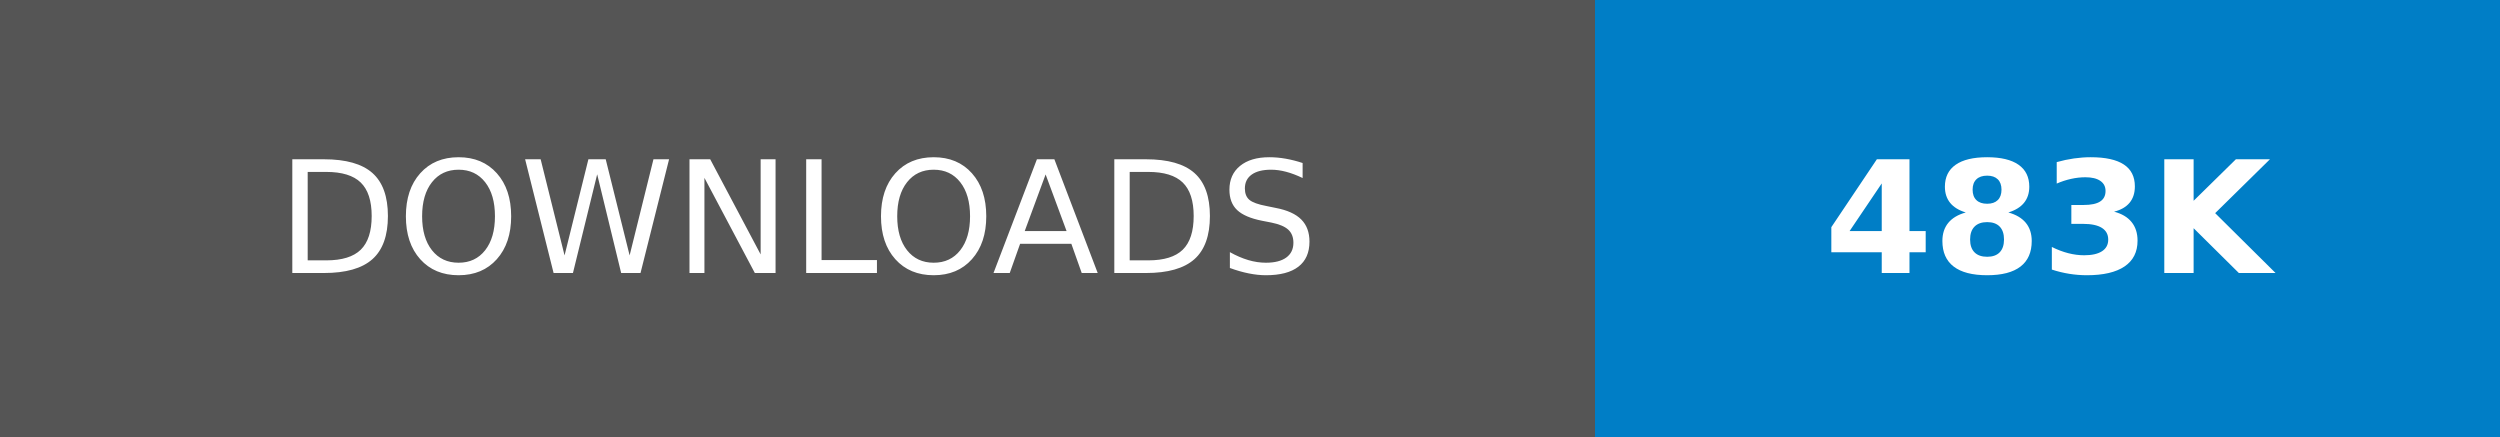
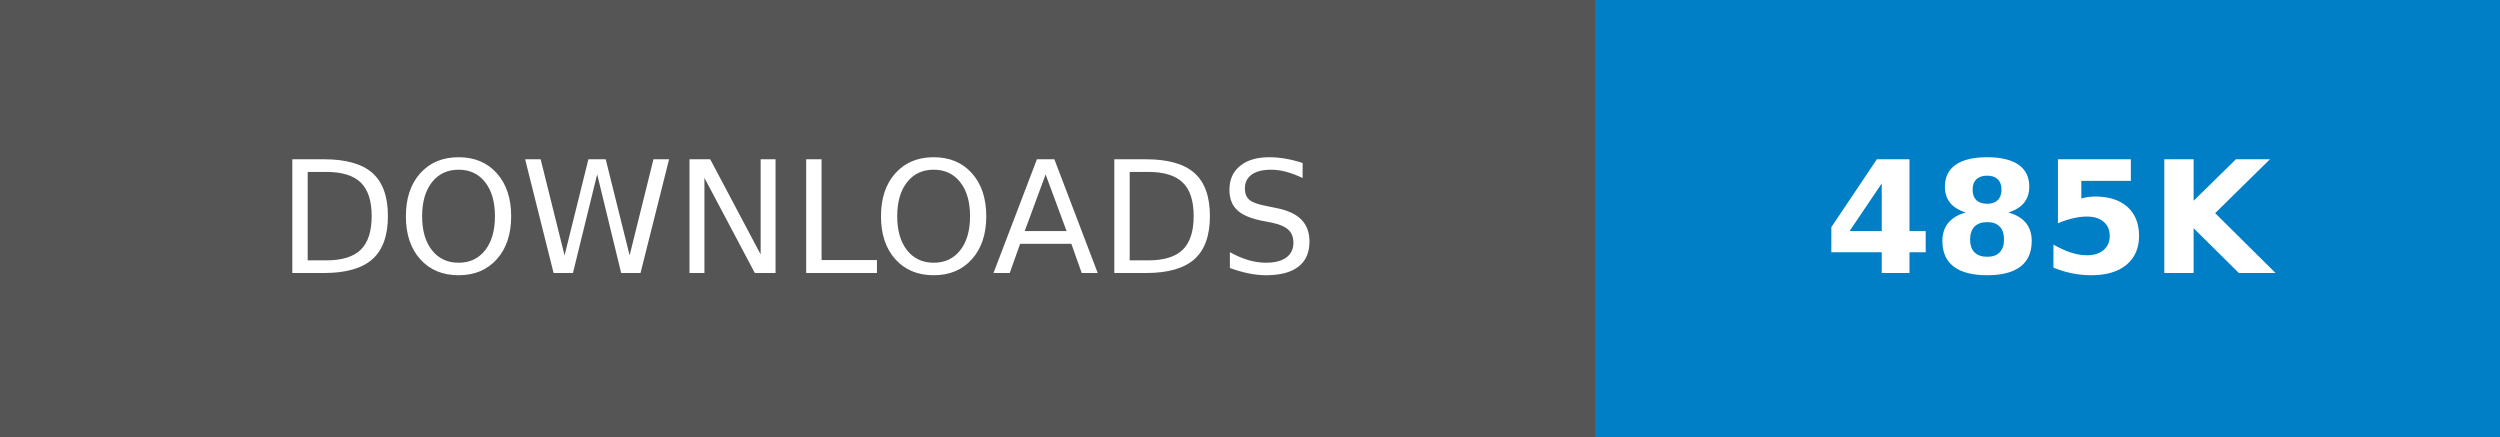
- <svg xmlns="http://www.w3.org/2000/svg" width="160.25" height="28" role="img" aria-label="DOWNLOADS: 483K">
+ <svg xmlns="http://www.w3.org/2000/svg" width="160.25" height="28" role="img" aria-label="DOWNLOADS: 485K">
  <g shape-rendering="crispEdges">
    <rect width="102.25" height="28" fill="#555" />
    <rect x="102.25" width="58" height="28" fill="#007ec6" />
  </g>
  <g fill="#fff" text-anchor="middle" font-family="Verdana,Geneva,DejaVu Sans,sans-serif" text-rendering="geometricPrecision" font-size="100">
    <text transform="scale(.1)" x="511.25" y="175" textLength="782.5" fill="#fff">DOWNLOADS</text>
-     <text transform="scale(.1)" x="1312.5" y="175" textLength="340" fill="#fff" font-weight="bold">483K</text>
+     <text transform="scale(.1)" x="1312.5" y="175" textLength="340" fill="#fff" font-weight="bold">485K</text>
  </g>
</svg>
